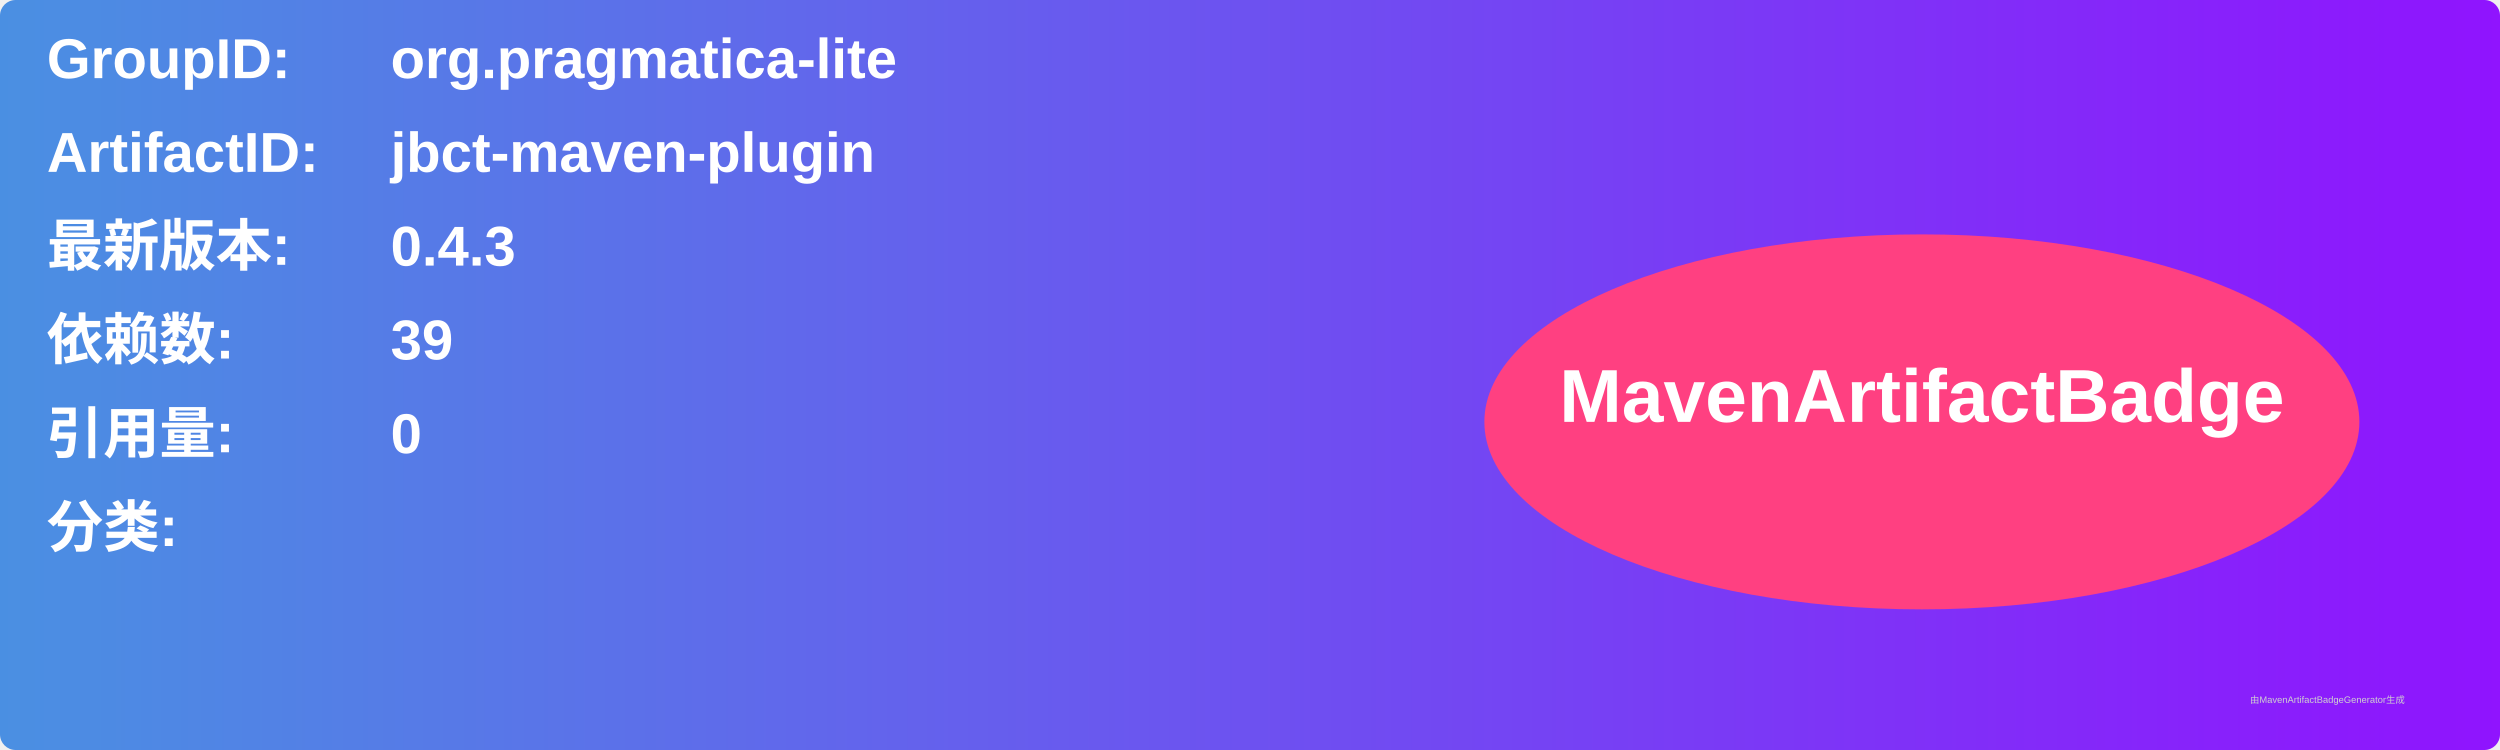
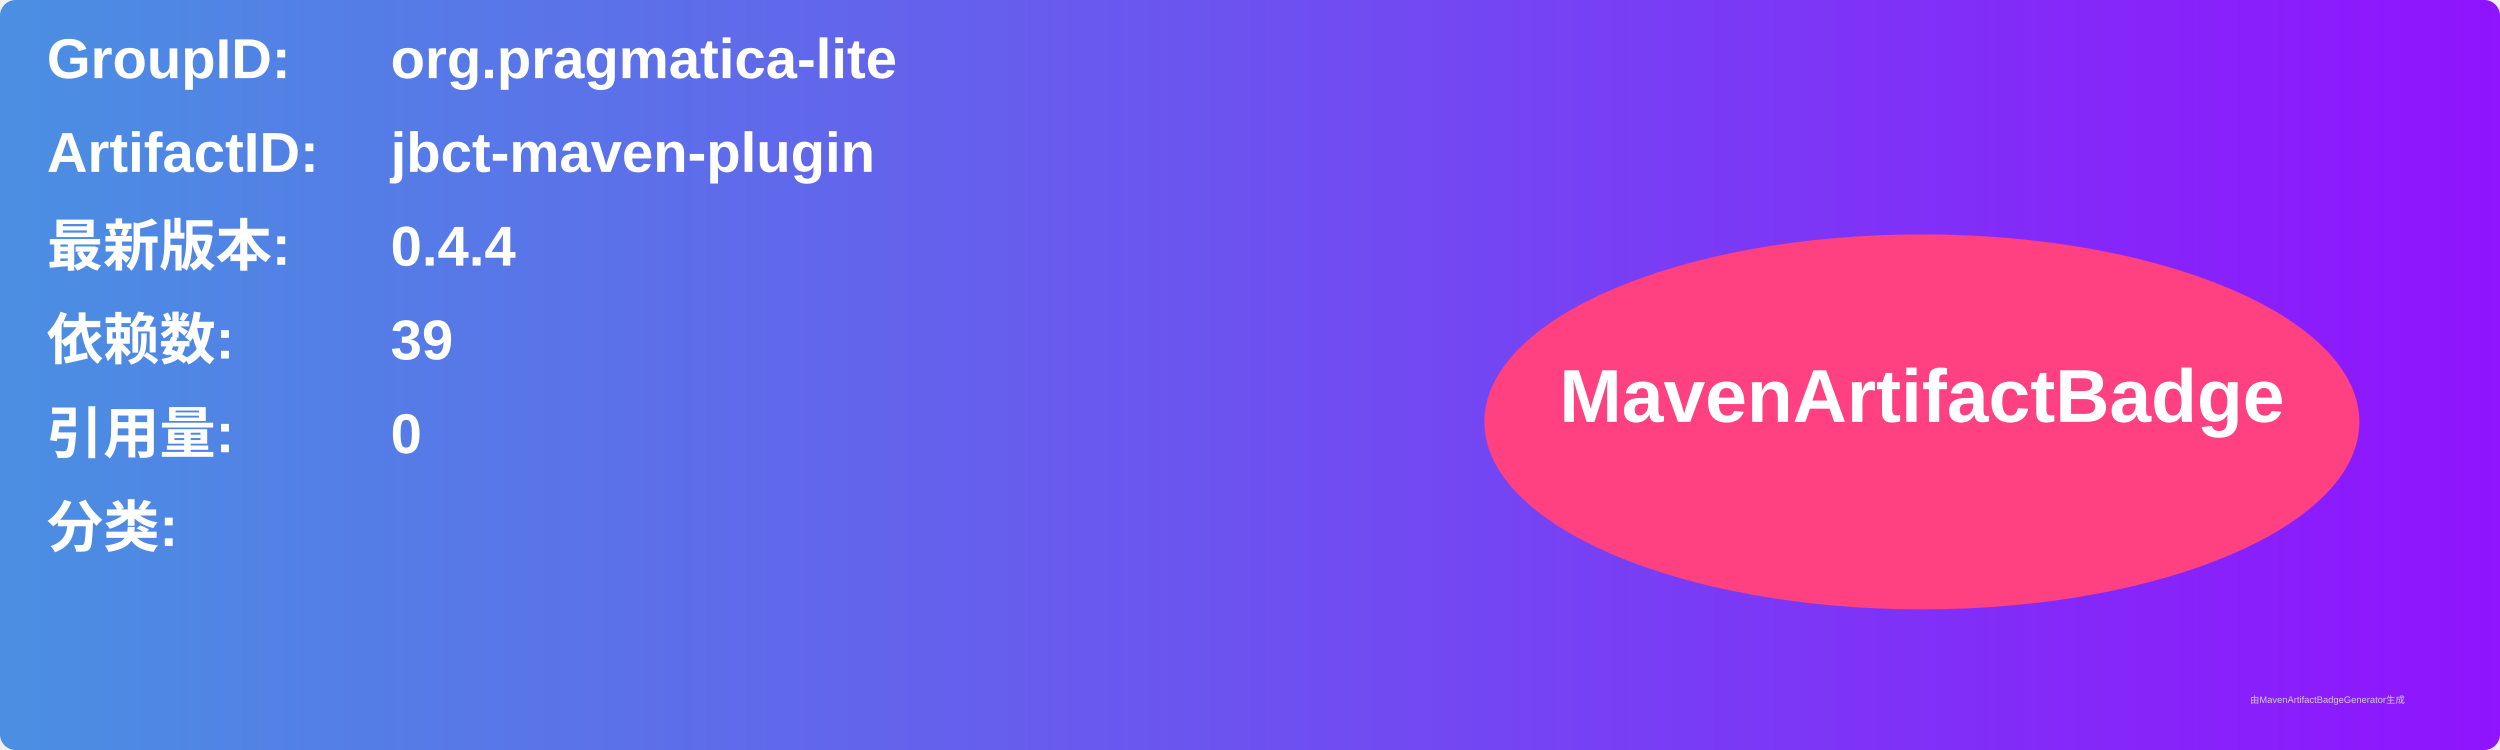
<svg xmlns="http://www.w3.org/2000/svg" width="800" height="240" viewBox="0 0 800 240">
  <linearGradient id="grad" x1="0%" y1="0%" x2="100%" y2="0%">
    <stop offset="0%" stop-color="#4a90e2" />
    <stop offset="100%" stop-color="#9013fe" />
  </linearGradient>
  <rect width="100%" height="100%" rx="5" ry="5" fill="url(#grad)" />
  <g transform="translate(15, 15)">
    <text x="0" y="10" font-family="Arial" font-size="18" fill="white" font-weight="bold" width="260">GroupID:</text>
    <text x="110" y="10" font-family="Arial" font-size="18" fill="white" font-weight="bold" width="460">org.pragmatica-lite</text>
    <text x="0" y="40" font-family="Arial" font-size="18" fill="white" font-weight="bold" width="260">ArtifactID:</text>
    <text x="110" y="40" font-family="Arial" font-size="18" fill="white" font-weight="bold" width="460">jbct-maven-plugin</text>
    <text x="0" y="70" font-family="Arial" font-size="18" fill="white" font-weight="bold">最新版本:</text>
    <text x="110" y="70" font-family="Arial" font-size="18" fill="white" font-weight="bold">
-       <tspan font-weight="bold">0.4.3</tspan>
+       <tspan font-weight="bold">0.4.4</tspan>
    </text>
    <text x="0" y="100" font-family="Arial" font-size="18" fill="white" font-weight="bold">依赖数: </text>
    <text x="110" y="100" font-family="Arial" font-size="18" fill="white">
      <tspan font-weight="bold">39</tspan>
    </text>
    <text x="0" y="130" font-family="Arial" font-size="18" fill="white" font-weight="bold">引用量: </text>
    <text x="110" y="130" font-family="Arial" font-size="18" fill="white">
      <tspan font-weight="bold">0</tspan>
    </text>
    <text x="0" y="160" font-family="Arial" font-size="18" fill="white" font-weight="bold">分类:</text>
    <text x="10" y="190" font-family="Arial" font-size="10" fill="white">
      <tspan font-weight="bold" />
    </text>
    <ellipse cx="600" cy="120" rx="140" ry="60" fill="#ff4081" />
    <text x="600" y="120" text-anchor="middle" font-family="Arial" font-size="24" fill="white" font-weight="bold">MavenArtifactBadge</text>
  </g>
  <text x="720" y="225" font-family="Arial" font-size="3" fill="#d0d0d0">由MavenArtifactBadgeGenerator生成</text>
</svg>
